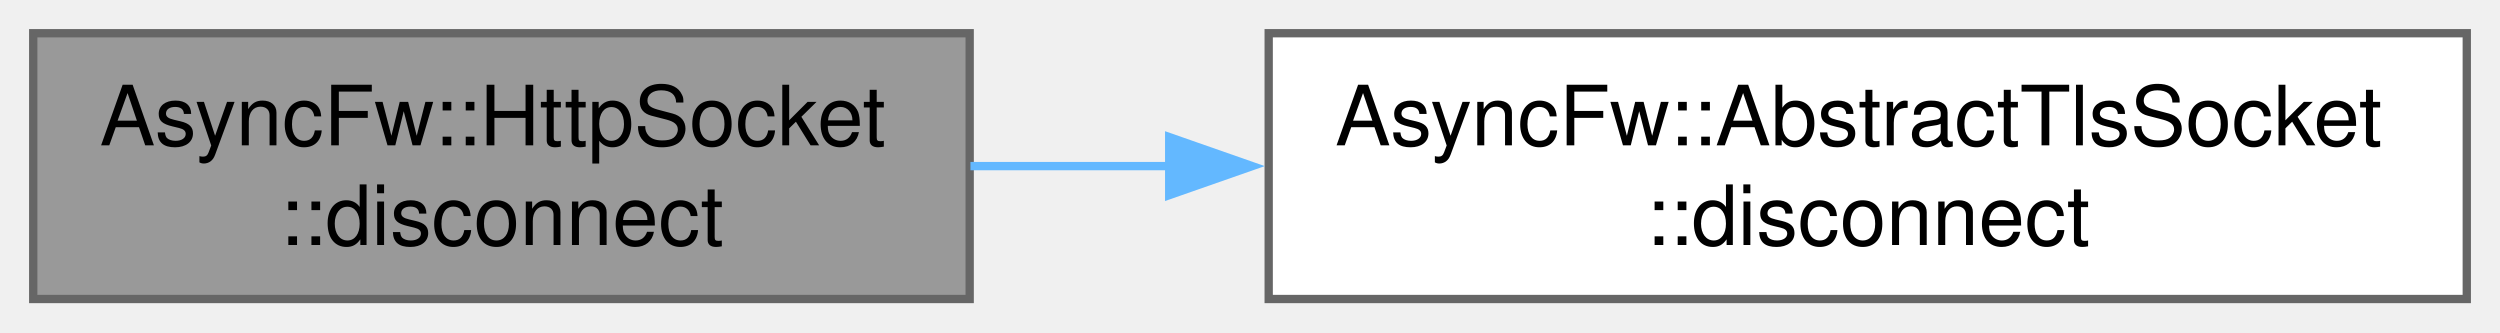
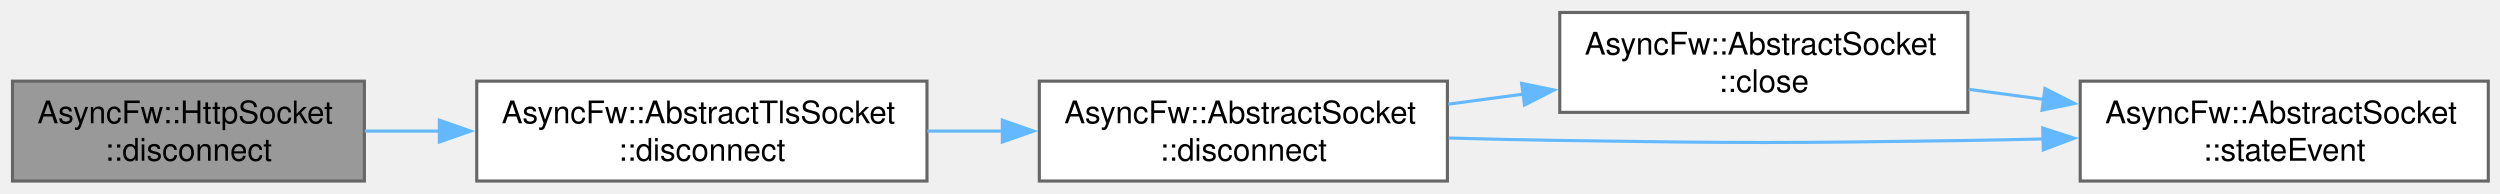
- <svg xmlns="http://www.w3.org/2000/svg" xmlns:xlink="http://www.w3.org/1999/xlink" width="301pt" height="40pt" viewBox="0.00 0.00 301.00 40.00">
-   <g id="graph0" class="graph" transform="scale(1 1) rotate(0) translate(4 36)">
+ <svg xmlns="http://www.w3.org/2000/svg" xmlns:xlink="http://www.w3.org/1999/xlink" width="801pt" height="62pt" viewBox="0.00 0.00 801.00 62.00">
+   <g id="graph0" class="graph" transform="scale(1 1) rotate(0) translate(4 58)">
    <g id="Node000001" class="node">
      <g id="a_Node000001">
        <a xlink:title="Shuts down the active TLS session gracefully via SSL_shutdown() before terminating the network pipe.">
          <polygon fill="#999999" stroke="#666666" points="112.75,-32 0,-32 0,0 112.75,0 112.75,-32" />
          <text xml:space="preserve" text-anchor="start" x="8" y="-18.5" font-family="Helvetica,sans-Serif" font-size="10.00">AsyncFw::HttpSocket</text>
          <text xml:space="preserve" text-anchor="middle" x="56.38" y="-6.5" font-family="Helvetica,sans-Serif" font-size="10.00">::disconnect</text>
        </a>
      </g>
    </g>
    <g id="Node000002" class="node">
      <g id="a_Node000002">
        <a xlink:href="classAsyncFw_1_1AbstractTlsSocket.html#af52f94f709ab74eace61da79cbd8af7d" target="_top" xlink:title="Shuts down the active TLS session gracefully via SSL_shutdown() before terminating the network pipe.">
          <polygon fill="white" stroke="#666666" points="293,-32 148.75,-32 148.75,0 293,0 293,-32" />
          <text xml:space="preserve" text-anchor="start" x="156.75" y="-18.5" font-family="Helvetica,sans-Serif" font-size="10.00">AsyncFw::AbstractTlsSocket</text>
          <text xml:space="preserve" text-anchor="middle" x="220.88" y="-6.5" font-family="Helvetica,sans-Serif" font-size="10.00">::disconnect</text>
        </a>
      </g>
    </g>
    <g id="edge1_Node000001_Node000002" class="edge">
      <g id="a_edge1_Node000001_Node000002">
        <a xlink:title=" ">
          <path fill="none" stroke="#63b8ff" d="M112.84,-16C120.59,-16 128.69,-16 136.81,-16" />
          <polygon fill="#63b8ff" stroke="#63b8ff" points="136.77,-19.5 146.77,-16 136.77,-12.5 136.77,-19.5" />
        </a>
      </g>
    </g>
+     <g id="Node000003" class="node">
+       <g id="a_Node000003">
+         <a xlink:href="classAsyncFw_1_1AbstractSocket.html#a96c331ff22db7a34923c34f575075e6a" target="_top" xlink:title="Disconnects the socket from the remote host gracefully.">
+           <polygon fill="white" stroke="#666666" points="459.75,-32 329,-32 329,0 459.75,0 459.75,-32" />
+           <text xml:space="preserve" text-anchor="start" x="337" y="-18.5" font-family="Helvetica,sans-Serif" font-size="10.00">AsyncFw::AbstractSocket</text>
+           <text xml:space="preserve" text-anchor="middle" x="394.38" y="-6.5" font-family="Helvetica,sans-Serif" font-size="10.00">::disconnect</text>
+         </a>
+       </g>
+     </g>
+     <g id="edge2_Node000002_Node000003" class="edge">
+       <g id="a_edge2_Node000002_Node000003">
+         <a xlink:title=" ">
+           <path fill="none" stroke="#63b8ff" d="M293.12,-16C301.12,-16 309.3,-16 317.37,-16" />
+           <polygon fill="#63b8ff" stroke="#63b8ff" points="317.15,-19.5 327.15,-16 317.15,-12.5 317.15,-19.5" />
+         </a>
+       </g>
+     </g>
+     <g id="Node000004" class="node">
+       <g id="a_Node000004">
+         <a xlink:href="classAsyncFw_1_1AbstractSocket.html#a77c0a9ea7c5061c406673bbe8b18d60d" target="_top" xlink:title="Closes the network connection and unsubscribes from thread polling events.">
+           <polygon fill="white" stroke="#666666" points="626.5,-54 495.75,-54 495.75,-22 626.5,-22 626.5,-54" />
+           <text xml:space="preserve" text-anchor="start" x="503.75" y="-40.5" font-family="Helvetica,sans-Serif" font-size="10.00">AsyncFw::AbstractSocket</text>
+           <text xml:space="preserve" text-anchor="middle" x="561.12" y="-28.5" font-family="Helvetica,sans-Serif" font-size="10.00">::close</text>
+         </a>
+       </g>
+     </g>
+     <g id="edge3_Node000003_Node000004" class="edge">
+       <g id="a_edge3_Node000003_Node000004">
+         <a xlink:title=" ">
+           <path fill="none" stroke="#63b8ff" d="M460.02,-24.63C467.92,-25.69 476.05,-26.77 484.1,-27.85" />
+           <polygon fill="#63b8ff" stroke="#63b8ff" points="483.52,-31.3 493.9,-29.16 484.45,-24.36 483.52,-31.3" />
+         </a>
+       </g>
+     </g>
+     <g id="Node000005" class="node">
+       <g id="a_Node000005">
+         <a xlink:href="classAsyncFw_1_1AbstractSocket.html#a5db12267a6d2241e81f570463f2d7ef5" target="_top" xlink:title="Called when the connection state changes.">
+           <polygon fill="white" stroke="#666666" points="793.25,-32 662.5,-32 662.5,0 793.25,0 793.25,-32" />
+           <text xml:space="preserve" text-anchor="start" x="670.5" y="-18.5" font-family="Helvetica,sans-Serif" font-size="10.00">AsyncFw::AbstractSocket</text>
+           <text xml:space="preserve" text-anchor="middle" x="727.88" y="-6.5" font-family="Helvetica,sans-Serif" font-size="10.00">::stateEvent</text>
+         </a>
+       </g>
+     </g>
+     <g id="edge5_Node000003_Node000005" class="edge">
+       <g id="a_edge5_Node000003_Node000005">
+         <a xlink:title=" ">
+           <path fill="none" stroke="#63b8ff" d="M460.16,-13.78C472,-13.45 484.24,-13.17 495.75,-13 553.85,-12.13 568.4,-12.13 626.5,-13 634.32,-13.12 642.48,-13.28 650.62,-13.48" />
+           <polygon fill="#63b8ff" stroke="#63b8ff" points="650.49,-16.98 660.57,-13.74 650.67,-9.98 650.49,-16.98" />
+         </a>
+       </g>
+     </g>
+     <g id="edge4_Node000004_Node000005" class="edge">
+       <g id="a_edge4_Node000004_Node000005">
+         <a xlink:title=" ">
+           <path fill="none" stroke="#63b8ff" d="M626.77,-29.37C634.67,-28.31 642.8,-27.23 650.85,-26.15" />
+           <polygon fill="#63b8ff" stroke="#63b8ff" points="651.2,-29.64 660.65,-24.84 650.27,-22.7 651.2,-29.64" />
+         </a>
+       </g>
+     </g>
  </g>
</svg>
